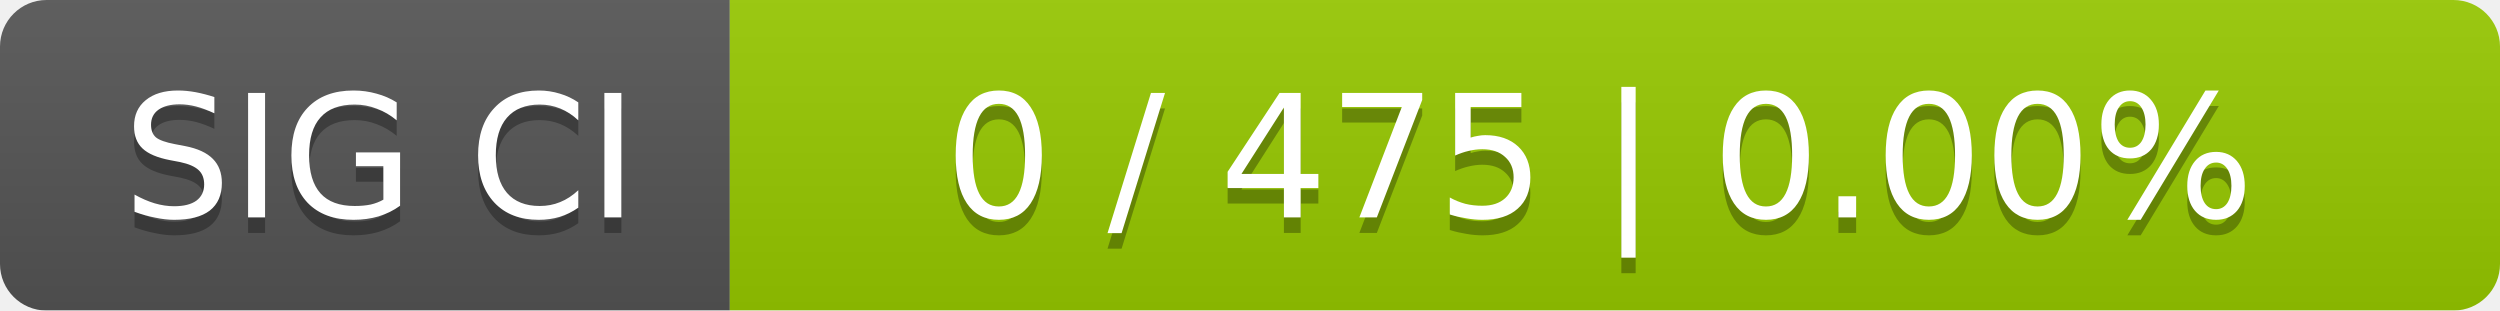
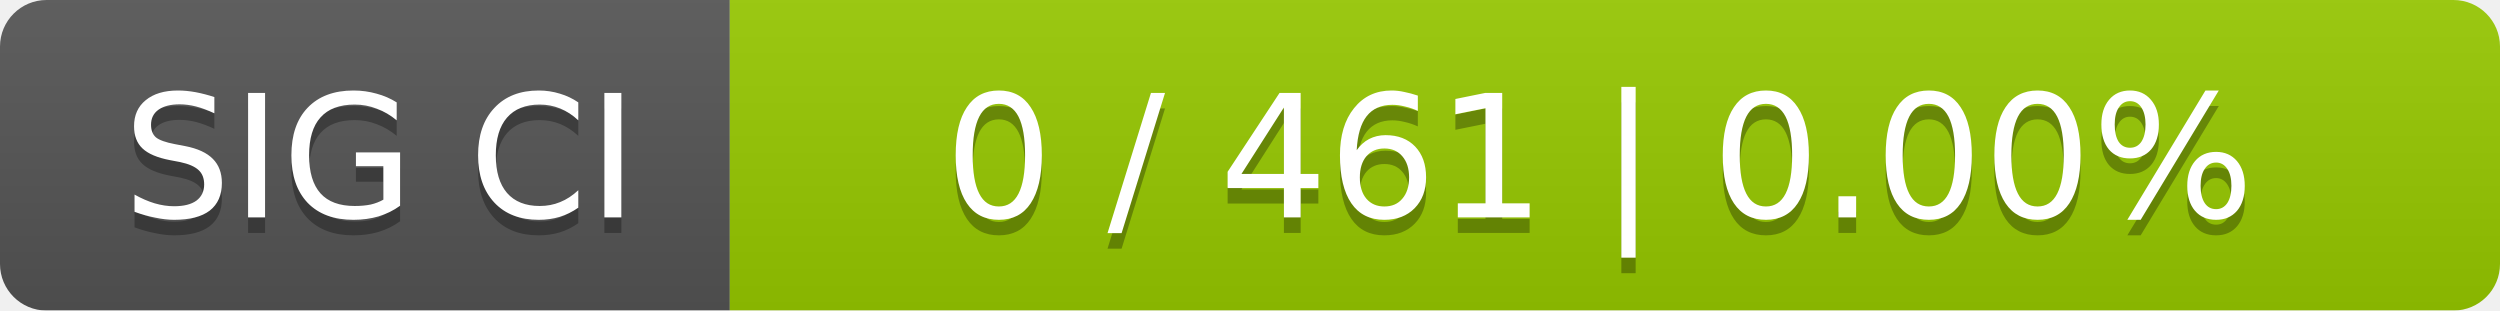
<svg xmlns="http://www.w3.org/2000/svg" width="161" height="20">
  <linearGradient id="smooth" x2="0" y2="100%">
    <stop offset="0" stop-color="#bbb" stop-opacity=".1" />
    <stop offset="1" stop-opacity=".1" />
  </linearGradient>
  <mask id="round">
    <rect width="161" height="20" rx="3" fill="#fff" />
  </mask>
  <g mask="url(#round)">
    <rect width="47" height="20" fill="#555" />
    <rect x="47" width="114" height="20" fill="#97ca00" />
    <rect width="161" height="20" fill="url(#smooth)" />
  </g>
  <g fill="#fff" text-anchor="middle" font-family="DejaVu Sans,Verdana,Geneva,sans-serif" font-size="11">
    <text x="24.5" y="15" fill="#010101" fill-opacity=".3">SIG CI</text>
    <text x="24.5" y="14">SIG CI</text>
-     <text x="103" y="15" fill="#010101" fill-opacity=".3">0 / 475    |    0.00%</text>
-     <text x="103" y="14">0 / 475    |    0.00%</text>
+     <text x="103" y="15" fill="#010101" fill-opacity=".3">0 / 461    |    0.00%</text>
+     <text x="103" y="14">0 / 461    |    0.00%</text>
  </g>
</svg>
